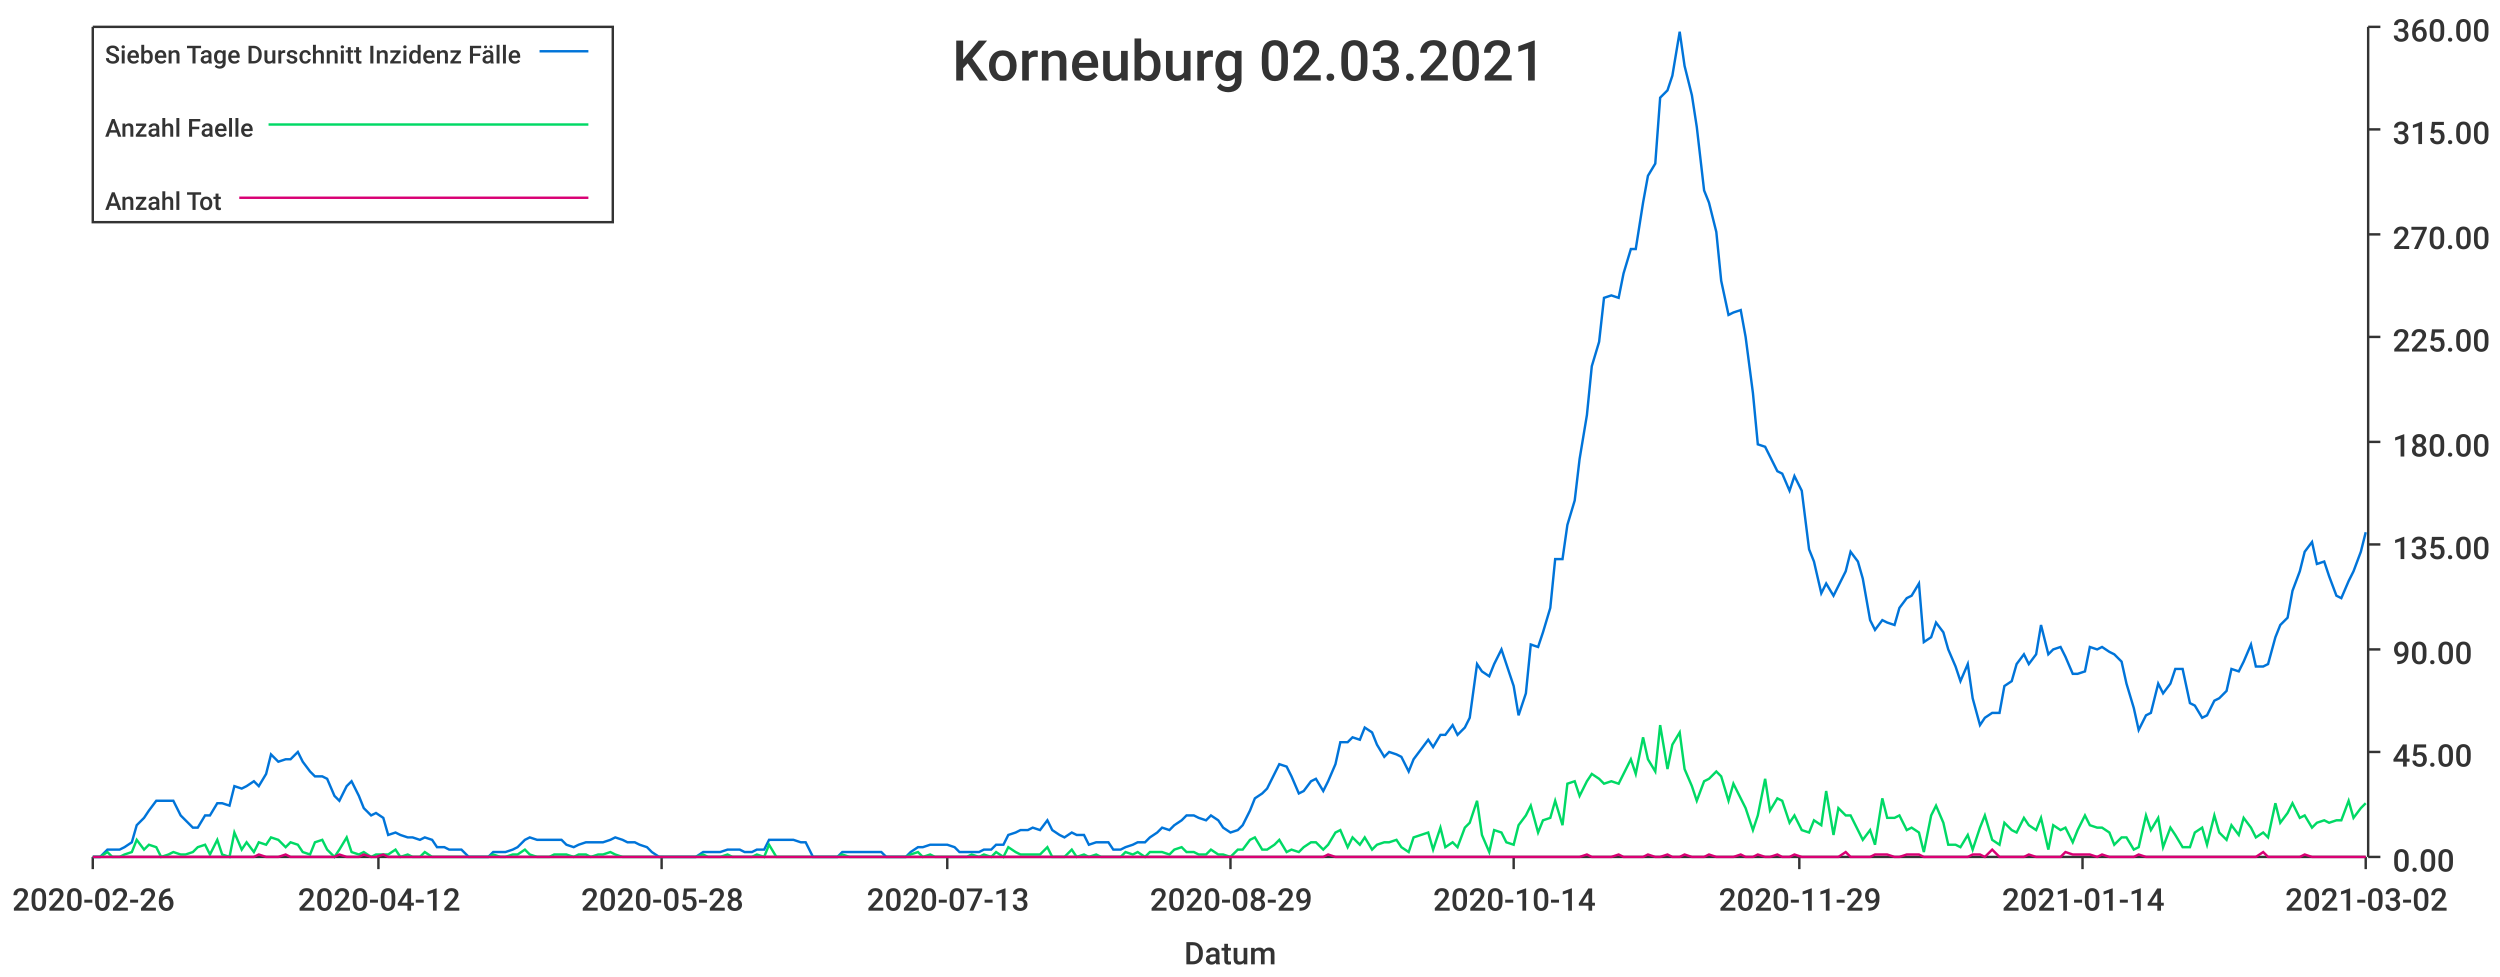
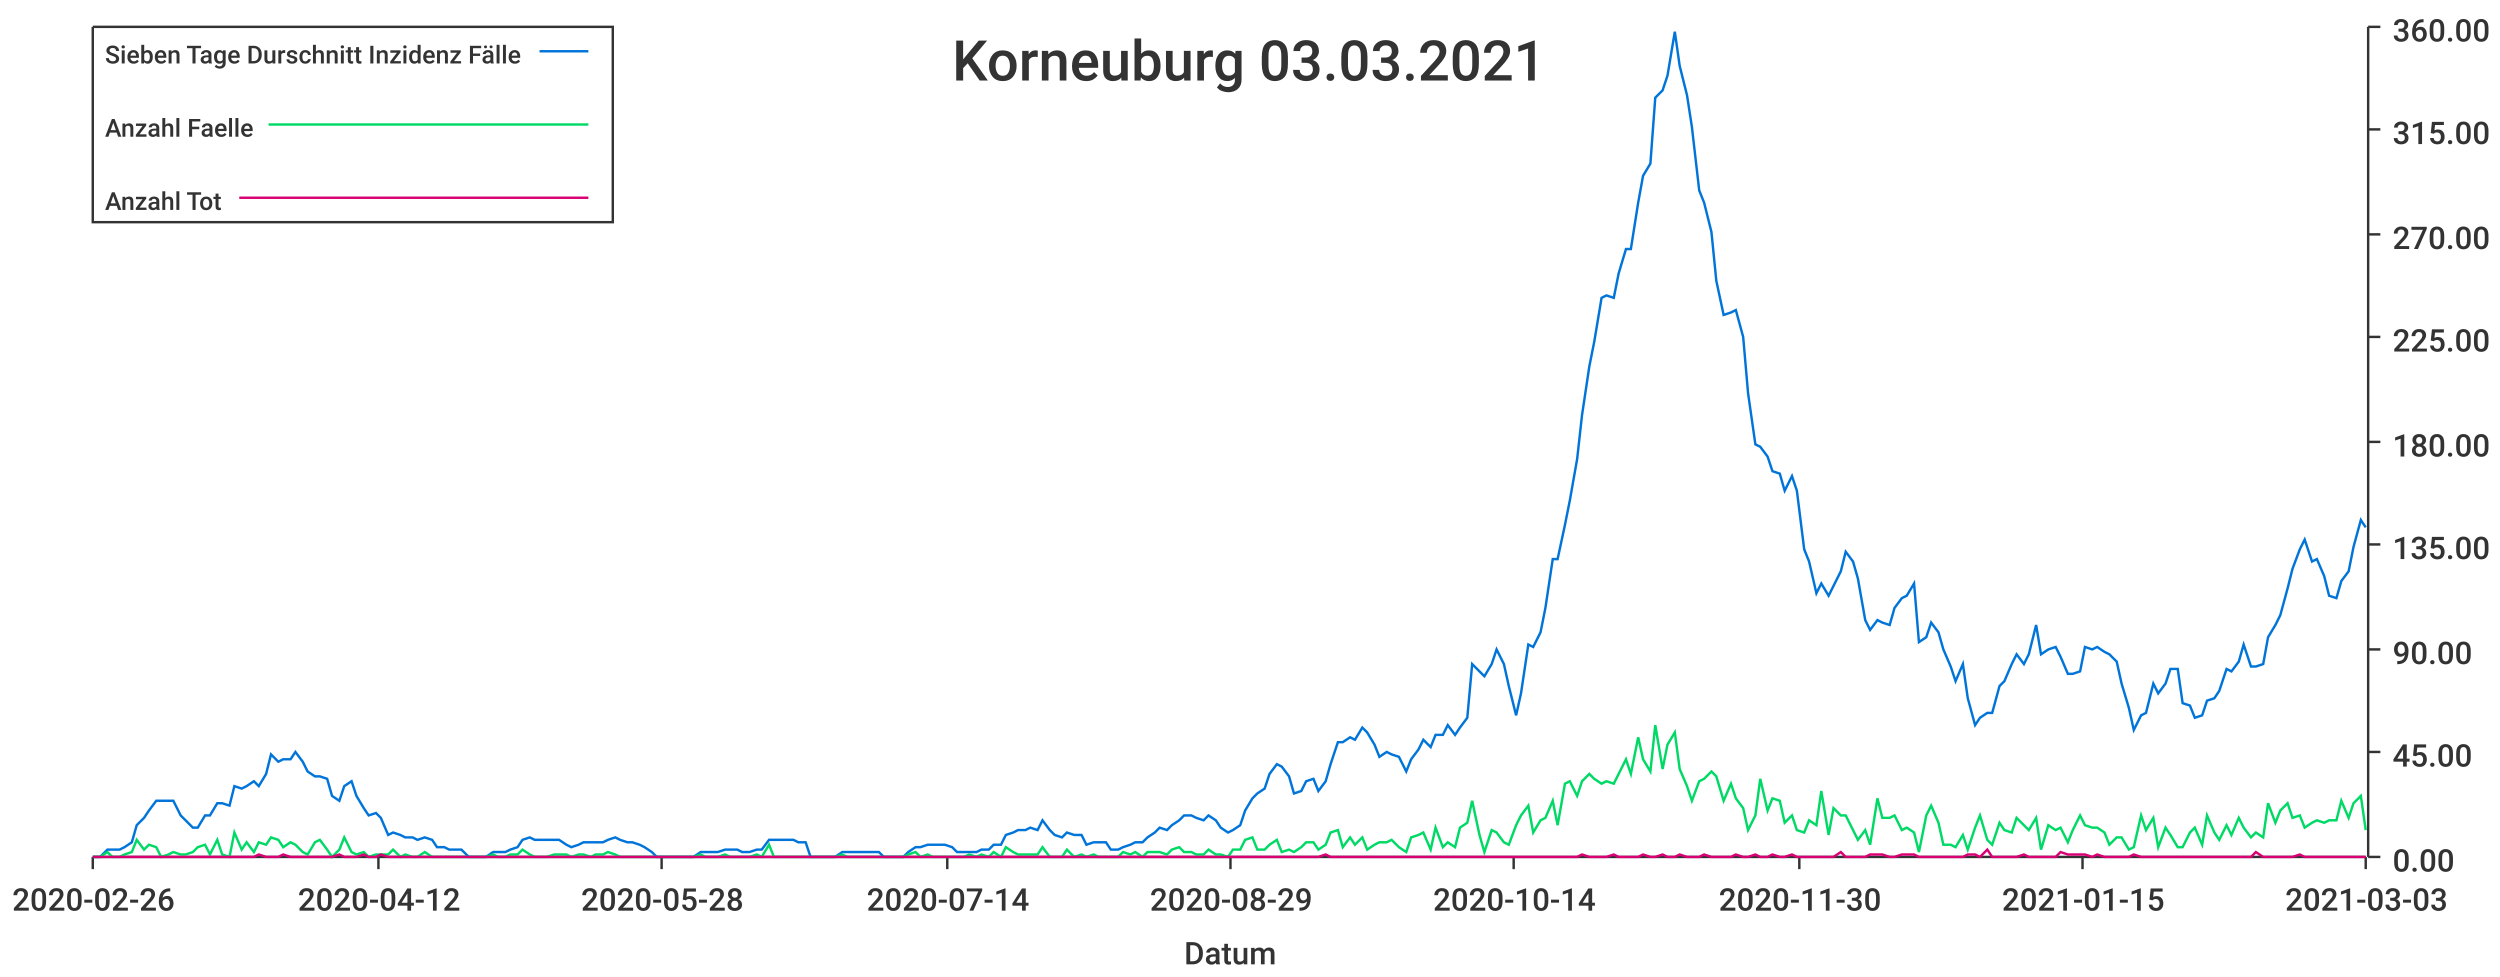
<svg xmlns="http://www.w3.org/2000/svg" width="1024" height="400">\n<path d="M 0 0 L 1024 0 L 1024 400 L 0 400 L 0 0" style="stroke-width:0;stroke:rgba(255,255,255,1.0);fill:rgba(255,255,255,1.0)" />
  <path d="M 38 11 L 969 11 L 969 351 L 38 351 L 38 11" style="stroke-width:0;stroke:rgba(255,255,255,1.0);fill:rgba(255,255,255,1.0)" />
  <path d="M 38 351 L 969 351" style="stroke-width:1;stroke:rgba(51,51,51,1.0);fill:none" />
  <path d="M 38 351 L 38 356" style="stroke-width:1;stroke:rgba(51,51,51,1.0);fill:none" />
  <text x="5" y="373" style="stroke-width:0;stroke:none;fill:rgba(51,51,51,1.0);font-size:12.8px;font-family:'Roboto Medium',sans-serif">2020-02-26</text>
  <path d="M 155 351 L 155 356" style="stroke-width:1;stroke:rgba(51,51,51,1.0);fill:none" />
  <text x="122" y="373" style="stroke-width:0;stroke:none;fill:rgba(51,51,51,1.0);font-size:12.8px;font-family:'Roboto Medium',sans-serif">2020-04-12</text>
  <path d="M 271 351 L 271 356" style="stroke-width:1;stroke:rgba(51,51,51,1.0);fill:none" />
  <text x="238" y="373" style="stroke-width:0;stroke:none;fill:rgba(51,51,51,1.0);font-size:12.8px;font-family:'Roboto Medium',sans-serif">2020-05-28</text>
  <path d="M 388 351 L 388 356" style="stroke-width:1;stroke:rgba(51,51,51,1.0);fill:none" />
-   <text x="355" y="373" style="stroke-width:0;stroke:none;fill:rgba(51,51,51,1.0);font-size:12.8px;font-family:'Roboto Medium',sans-serif">2020-07-13</text>
+   <text x="355" y="373" style="stroke-width:0;stroke:none;fill:rgba(51,51,51,1.0);font-size:12.8px;font-family:'Roboto Medium',sans-serif">2020-07-14</text>
  <path d="M 504 351 L 504 356" style="stroke-width:1;stroke:rgba(51,51,51,1.0);fill:none" />
  <text x="471" y="373" style="stroke-width:0;stroke:none;fill:rgba(51,51,51,1.0);font-size:12.8px;font-family:'Roboto Medium',sans-serif">2020-08-29</text>
  <path d="M 620 351 L 620 356" style="stroke-width:1;stroke:rgba(51,51,51,1.0);fill:none" />
  <text x="587" y="373" style="stroke-width:0;stroke:none;fill:rgba(51,51,51,1.0);font-size:12.8px;font-family:'Roboto Medium',sans-serif">2020-10-14</text>
  <path d="M 737 351 L 737 356" style="stroke-width:1;stroke:rgba(51,51,51,1.0);fill:none" />
-   <text x="704" y="373" style="stroke-width:0;stroke:none;fill:rgba(51,51,51,1.0);font-size:12.8px;font-family:'Roboto Medium',sans-serif">2020-11-29</text>
+   <text x="704" y="373" style="stroke-width:0;stroke:none;fill:rgba(51,51,51,1.0);font-size:12.8px;font-family:'Roboto Medium',sans-serif">2020-11-30</text>
  <path d="M 853 351 L 853 356" style="stroke-width:1;stroke:rgba(51,51,51,1.0);fill:none" />
-   <text x="820" y="373" style="stroke-width:0;stroke:none;fill:rgba(51,51,51,1.0);font-size:12.8px;font-family:'Roboto Medium',sans-serif">2021-01-14</text>
+   <text x="820" y="373" style="stroke-width:0;stroke:none;fill:rgba(51,51,51,1.0);font-size:12.8px;font-family:'Roboto Medium',sans-serif">2021-01-15</text>
  <path d="M 969 351 L 969 356" style="stroke-width:1;stroke:rgba(51,51,51,1.0);fill:none" />
-   <text x="936" y="373" style="stroke-width:0;stroke:none;fill:rgba(51,51,51,1.0);font-size:12.8px;font-family:'Roboto Medium',sans-serif">2021-03-02</text>
+   <text x="936" y="373" style="stroke-width:0;stroke:none;fill:rgba(51,51,51,1.0);font-size:12.8px;font-family:'Roboto Medium',sans-serif">2021-03-03</text>
  <text x="485" y="395" style="stroke-width:0;stroke:none;fill:rgba(51,51,51,1.0);font-size:12.8px;font-family:'Roboto Medium',sans-serif">Datum</text>
  <path d="M 970 351 L 970 11" style="stroke-width:1;stroke:rgba(51,51,51,1.0);fill:none" />
  <path d="M 970 351 L 975 351" style="stroke-width:1;stroke:rgba(51,51,51,1.0);fill:none" />
  <text x="980" y="357" style="stroke-width:0;stroke:none;fill:rgba(51,51,51,1.0);font-size:12.8px;font-family:'Roboto Medium',sans-serif">0.00</text>
  <path d="M 970 308 L 975 308" style="stroke-width:1;stroke:rgba(51,51,51,1.0);fill:none" />
  <text x="980" y="314" style="stroke-width:0;stroke:none;fill:rgba(51,51,51,1.0);font-size:12.8px;font-family:'Roboto Medium',sans-serif">45.00</text>
  <path d="M 970 266 L 975 266" style="stroke-width:1;stroke:rgba(51,51,51,1.0);fill:none" />
  <text x="980" y="272" style="stroke-width:0;stroke:none;fill:rgba(51,51,51,1.0);font-size:12.8px;font-family:'Roboto Medium',sans-serif">90.00</text>
  <path d="M 970 223 L 975 223" style="stroke-width:1;stroke:rgba(51,51,51,1.0);fill:none" />
  <text x="980" y="229" style="stroke-width:0;stroke:none;fill:rgba(51,51,51,1.0);font-size:12.8px;font-family:'Roboto Medium',sans-serif">135.00</text>
  <path d="M 970 181 L 975 181" style="stroke-width:1;stroke:rgba(51,51,51,1.0);fill:none" />
  <text x="980" y="187" style="stroke-width:0;stroke:none;fill:rgba(51,51,51,1.0);font-size:12.8px;font-family:'Roboto Medium',sans-serif">180.00</text>
  <path d="M 970 138 L 975 138" style="stroke-width:1;stroke:rgba(51,51,51,1.0);fill:none" />
  <text x="980" y="144" style="stroke-width:0;stroke:none;fill:rgba(51,51,51,1.0);font-size:12.8px;font-family:'Roboto Medium',sans-serif">225.00</text>
  <path d="M 970 96 L 975 96" style="stroke-width:1;stroke:rgba(51,51,51,1.0);fill:none" />
  <text x="980" y="102" style="stroke-width:0;stroke:none;fill:rgba(51,51,51,1.0);font-size:12.8px;font-family:'Roboto Medium',sans-serif">270.00</text>
  <path d="M 970 53 L 975 53" style="stroke-width:1;stroke:rgba(51,51,51,1.0);fill:none" />
  <text x="980" y="59" style="stroke-width:0;stroke:none;fill:rgba(51,51,51,1.0);font-size:12.8px;font-family:'Roboto Medium',sans-serif">315.00</text>
  <path d="M 970 11 L 975 11" style="stroke-width:1;stroke:rgba(51,51,51,1.0);fill:none" />
  <text x="980" y="17" style="stroke-width:0;stroke:none;fill:rgba(51,51,51,1.0);font-size:12.8px;font-family:'Roboto Medium',sans-serif">360.00</text>
-   <path d="M 38 351 L 41 351 L 44 348 L 46 348 L 49 348 L 51 347 L 54 345 L 56 338 L 59 335 L 61 332 L 64 328 L 66 328 L 69 328 L 71 328 L 74 334 L 76 336 L 79 339 L 81 339 L 84 334 L 86 334 L 89 329 L 91 329 L 94 330 L 96 322 L 99 323 L 101 322 L 104 320 L 106 322 L 109 317 L 111 309 L 114 312 L 117 311 L 119 311 L 122 308 L 124 312 L 127 316 L 129 318 L 132 318 L 134 319 L 137 326 L 139 328 L 142 322 L 144 320 L 147 326 L 149 331 L 152 334 L 154 333 L 157 335 L 159 342 L 162 341 L 164 342 L 167 343 L 169 343 L 172 344 L 174 343 L 177 344 L 179 347 L 182 347 L 184 348 L 187 348 L 189 348 L 192 351 L 195 351 L 197 351 L 200 351 L 202 349 L 205 349 L 207 349 L 210 348 L 212 347 L 215 344 L 217 343 L 220 344 L 222 344 L 225 344 L 227 344 L 230 344 L 232 346 L 235 347 L 237 346 L 240 345 L 242 345 L 245 345 L 247 345 L 250 344 L 252 343 L 255 344 L 257 345 L 260 345 L 262 346 L 265 347 L 267 349 L 270 351 L 273 351 L 275 351 L 278 351 L 280 351 L 283 351 L 285 351 L 288 349 L 290 349 L 293 349 L 295 349 L 298 348 L 300 348 L 303 348 L 305 349 L 308 349 L 310 348 L 313 348 L 315 344 L 318 344 L 320 344 L 323 344 L 325 344 L 328 345 L 330 345 L 333 351 L 335 351 L 338 351 L 340 351 L 343 351 L 345 349 L 348 349 L 351 349 L 353 349 L 356 349 L 358 349 L 361 349 L 363 351 L 366 351 L 368 351 L 371 351 L 373 349 L 376 347 L 378 347 L 381 346 L 383 346 L 386 346 L 388 346 L 391 347 L 393 349 L 396 349 L 398 349 L 401 349 L 403 348 L 406 348 L 408 346 L 411 346 L 413 342 L 416 341 L 418 340 L 421 340 L 423 339 L 426 340 L 429 336 L 431 340 L 434 342 L 436 343 L 439 341 L 441 342 L 444 342 L 446 346 L 449 345 L 451 345 L 454 345 L 456 348 L 459 348 L 461 347 L 464 346 L 466 345 L 469 345 L 471 343 L 474 341 L 476 339 L 479 340 L 481 338 L 484 336 L 486 334 L 489 334 L 491 335 L 494 336 L 496 334 L 499 336 L 501 339 L 504 341 L 507 340 L 509 338 L 512 332 L 514 327 L 517 325 L 519 323 L 522 317 L 524 313 L 527 314 L 529 318 L 532 325 L 534 324 L 537 320 L 539 319 L 542 324 L 544 320 L 547 313 L 549 304 L 552 304 L 554 302 L 557 303 L 559 298 L 562 300 L 564 305 L 567 310 L 569 308 L 572 309 L 574 310 L 577 316 L 579 311 L 582 307 L 585 303 L 587 306 L 590 301 L 592 301 L 595 297 L 597 301 L 600 298 L 602 294 L 605 272 L 607 275 L 610 277 L 612 272 L 615 266 L 617 272 L 620 281 L 622 293 L 625 284 L 627 264 L 630 265 L 632 259 L 635 249 L 637 229 L 640 229 L 642 215 L 645 205 L 647 188 L 650 170 L 652 150 L 655 140 L 657 122 L 660 121 L 663 122 L 665 112 L 668 102 L 670 102 L 673 83 L 675 72 L 678 67 L 680 40 L 683 37 L 685 31 L 688 13 L 690 27 L 693 39 L 695 52 L 698 78 L 700 83 L 703 95 L 705 115 L 708 129 L 710 128 L 713 127 L 715 138 L 718 161 L 720 182 L 723 183 L 725 187 L 728 193 L 730 194 L 733 201 L 735 195 L 738 201 L 741 225 L 743 230 L 746 243 L 748 239 L 751 244 L 753 240 L 756 234 L 758 226 L 761 230 L 763 237 L 766 254 L 768 258 L 771 254 L 773 255 L 776 256 L 778 249 L 781 245 L 783 244 L 786 239 L 788 263 L 791 261 L 793 255 L 796 259 L 798 266 L 801 273 L 803 279 L 806 272 L 808 286 L 811 297 L 813 294 L 816 292 L 819 292 L 821 281 L 824 279 L 826 272 L 829 268 L 831 272 L 834 268 L 836 256 L 839 268 L 841 266 L 844 265 L 846 269 L 849 276 L 851 276 L 854 275 L 856 265 L 859 266 L 861 265 L 864 267 L 866 268 L 869 271 L 871 280 L 874 290 L 876 299 L 879 293 L 881 292 L 884 280 L 886 284 L 889 280 L 891 274 L 894 274 L 897 288 L 899 289 L 902 294 L 904 293 L 907 287 L 909 286 L 912 283 L 914 274 L 917 275 L 919 271 L 922 264 L 924 273 L 927 273 L 929 272 L 932 261 L 934 256 L 937 253 L 939 242 L 942 234 L 944 226 L 947 222 L 949 231 L 952 230 L 954 236 L 957 244 L 959 245 L 962 238 L 964 234 L 967 226 L 969 218" style="stroke-width:1;stroke:rgba(0,116,217,1.0);fill:none" />
-   <path d="M 38 351 L 41 351 L 44 349 L 46 351 L 49 351 L 51 350 L 54 349 L 56 344 L 59 348 L 61 346 L 64 347 L 66 351 L 69 350 L 71 349 L 74 350 L 76 350 L 79 349 L 81 347 L 84 346 L 86 350 L 89 344 L 91 350 L 94 351 L 96 341 L 99 348 L 101 345 L 104 349 L 106 345 L 109 346 L 111 343 L 114 344 L 117 347 L 119 345 L 122 346 L 124 349 L 127 350 L 129 345 L 132 344 L 134 348 L 137 351 L 139 348 L 142 343 L 144 349 L 147 350 L 149 349 L 152 351 L 154 350 L 157 350 L 159 350 L 162 348 L 164 351 L 167 350 L 169 351 L 172 351 L 174 349 L 177 351 L 179 351 L 182 351 L 184 351 L 187 351 L 189 351 L 192 351 L 195 351 L 197 351 L 200 351 L 202 350 L 205 351 L 207 351 L 210 350 L 212 350 L 215 348 L 217 350 L 220 351 L 222 351 L 225 351 L 227 350 L 230 350 L 232 350 L 235 351 L 237 350 L 240 350 L 242 351 L 245 350 L 247 350 L 250 349 L 252 350 L 255 351 L 257 351 L 260 351 L 262 351 L 265 351 L 267 351 L 270 351 L 273 351 L 275 351 L 278 351 L 280 351 L 283 351 L 285 351 L 288 350 L 290 351 L 293 351 L 295 351 L 298 350 L 300 351 L 303 351 L 305 351 L 308 351 L 310 350 L 313 351 L 315 346 L 318 351 L 320 351 L 323 351 L 325 351 L 328 351 L 330 351 L 333 351 L 335 351 L 338 351 L 340 351 L 343 351 L 345 350 L 348 351 L 351 351 L 353 351 L 356 351 L 358 351 L 361 351 L 363 351 L 366 351 L 368 351 L 371 351 L 373 350 L 376 349 L 378 351 L 381 350 L 383 351 L 386 351 L 388 351 L 391 351 L 393 351 L 396 351 L 398 350 L 401 351 L 403 350 L 406 351 L 408 349 L 411 351 L 413 347 L 416 349 L 418 350 L 421 350 L 423 350 L 426 350 L 429 347 L 431 351 L 434 351 L 436 351 L 439 348 L 441 351 L 444 350 L 446 351 L 449 350 L 451 351 L 454 351 L 456 351 L 459 351 L 461 349 L 464 350 L 466 349 L 469 351 L 471 349 L 474 349 L 476 349 L 479 350 L 481 348 L 484 347 L 486 349 L 489 349 L 491 350 L 494 350 L 496 348 L 499 350 L 501 350 L 504 351 L 507 348 L 509 348 L 512 344 L 514 343 L 517 348 L 519 348 L 522 346 L 524 344 L 527 349 L 529 348 L 532 349 L 534 347 L 537 345 L 539 345 L 542 348 L 544 346 L 547 341 L 549 340 L 552 347 L 554 343 L 557 346 L 559 343 L 562 348 L 564 346 L 567 345 L 569 345 L 572 344 L 574 347 L 577 349 L 579 343 L 582 342 L 585 341 L 587 348 L 590 339 L 592 347 L 595 345 L 597 347 L 600 339 L 602 337 L 605 328 L 607 342 L 610 349 L 612 340 L 615 341 L 617 345 L 620 346 L 622 338 L 625 334 L 627 330 L 630 341 L 632 336 L 635 335 L 637 328 L 640 338 L 642 321 L 645 320 L 647 326 L 650 320 L 652 317 L 655 319 L 657 321 L 660 320 L 663 321 L 665 317 L 668 311 L 670 317 L 673 302 L 675 311 L 678 316 L 680 297 L 683 315 L 685 305 L 688 300 L 690 315 L 693 322 L 695 328 L 698 320 L 700 319 L 703 316 L 705 318 L 708 328 L 710 321 L 713 327 L 715 331 L 718 340 L 720 334 L 723 319 L 725 332 L 728 327 L 730 328 L 733 337 L 735 334 L 738 340 L 741 341 L 743 336 L 746 338 L 748 324 L 751 342 L 753 331 L 756 334 L 758 334 L 761 340 L 763 344 L 766 340 L 768 346 L 771 327 L 773 335 L 776 335 L 778 334 L 781 340 L 783 339 L 786 341 L 788 349 L 791 334 L 793 330 L 796 337 L 798 346 L 801 346 L 803 347 L 806 342 L 808 348 L 811 339 L 813 334 L 816 344 L 819 346 L 821 337 L 824 340 L 826 341 L 829 335 L 831 338 L 834 340 L 836 335 L 839 348 L 841 338 L 844 340 L 846 339 L 849 345 L 851 340 L 854 334 L 856 338 L 859 339 L 861 339 L 864 341 L 866 346 L 869 343 L 871 343 L 874 348 L 876 347 L 879 334 L 881 340 L 884 335 L 886 347 L 889 339 L 891 342 L 894 347 L 897 347 L 899 341 L 902 339 L 904 346 L 907 334 L 909 341 L 912 344 L 914 338 L 917 342 L 919 335 L 922 339 L 924 343 L 927 341 L 929 343 L 932 329 L 934 337 L 937 333 L 939 329 L 942 335 L 944 334 L 947 339 L 949 337 L 952 336 L 954 337 L 957 336 L 959 336 L 962 328 L 964 335 L 967 331 L 969 329" style="stroke-width:1;stroke:rgba(0,217,101,1.0);fill:none" />
-   <path d="M 38 351 L 41 351 L 44 351 L 46 351 L 49 351 L 51 351 L 54 351 L 56 351 L 59 351 L 61 351 L 64 351 L 66 351 L 69 351 L 71 351 L 74 351 L 76 351 L 79 351 L 81 351 L 84 351 L 86 351 L 89 351 L 91 351 L 94 351 L 96 351 L 99 351 L 101 351 L 104 351 L 106 350 L 109 351 L 111 351 L 114 351 L 117 350 L 119 351 L 122 351 L 124 351 L 127 351 L 129 351 L 132 351 L 134 351 L 137 351 L 139 350 L 142 351 L 144 351 L 147 351 L 149 350 L 152 351 L 154 351 L 157 350 L 159 351 L 162 351 L 164 351 L 167 351 L 169 351 L 172 351 L 174 351 L 177 351 L 179 351 L 182 351 L 184 351 L 187 351 L 189 351 L 192 351 L 195 351 L 197 351 L 200 351 L 202 351 L 205 351 L 207 351 L 210 351 L 212 351 L 215 351 L 217 351 L 220 351 L 222 351 L 225 351 L 227 351 L 230 351 L 232 351 L 235 351 L 237 351 L 240 351 L 242 351 L 245 351 L 247 351 L 250 351 L 252 351 L 255 351 L 257 351 L 260 351 L 262 351 L 265 351 L 267 351 L 270 351 L 273 351 L 275 351 L 278 351 L 280 351 L 283 351 L 285 351 L 288 351 L 290 351 L 293 351 L 295 351 L 298 351 L 300 351 L 303 351 L 305 351 L 308 351 L 310 351 L 313 351 L 315 351 L 318 351 L 320 351 L 323 351 L 325 351 L 328 351 L 330 351 L 333 351 L 335 351 L 338 351 L 340 351 L 343 351 L 345 351 L 348 351 L 351 351 L 353 351 L 356 351 L 358 351 L 361 351 L 363 351 L 366 351 L 368 351 L 371 351 L 373 351 L 376 351 L 378 351 L 381 351 L 383 351 L 386 351 L 388 351 L 391 351 L 393 351 L 396 351 L 398 351 L 401 351 L 403 351 L 406 351 L 408 351 L 411 351 L 413 351 L 416 351 L 418 351 L 421 351 L 423 351 L 426 351 L 429 351 L 431 351 L 434 351 L 436 351 L 439 351 L 441 351 L 444 351 L 446 351 L 449 351 L 451 351 L 454 351 L 456 351 L 459 351 L 461 351 L 464 351 L 466 351 L 469 351 L 471 351 L 474 351 L 476 351 L 479 351 L 481 351 L 484 351 L 486 351 L 489 351 L 491 351 L 494 351 L 496 351 L 499 351 L 501 351 L 504 351 L 507 351 L 509 351 L 512 351 L 514 351 L 517 351 L 519 351 L 522 351 L 524 351 L 527 351 L 529 351 L 532 351 L 534 351 L 537 351 L 539 351 L 542 351 L 544 350 L 547 351 L 549 351 L 552 351 L 554 351 L 557 351 L 559 351 L 562 351 L 564 351 L 567 351 L 569 351 L 572 351 L 574 351 L 577 351 L 579 351 L 582 351 L 585 351 L 587 351 L 590 351 L 592 351 L 595 351 L 597 351 L 600 351 L 602 351 L 605 351 L 607 351 L 610 351 L 612 351 L 615 351 L 617 351 L 620 351 L 622 351 L 625 351 L 627 351 L 630 351 L 632 351 L 635 351 L 637 351 L 640 351 L 642 351 L 645 351 L 647 351 L 650 350 L 652 351 L 655 351 L 657 351 L 660 351 L 663 350 L 665 351 L 668 351 L 670 351 L 673 351 L 675 350 L 678 351 L 680 351 L 683 350 L 685 351 L 688 351 L 690 350 L 693 351 L 695 351 L 698 351 L 700 350 L 703 351 L 705 351 L 708 351 L 710 351 L 713 350 L 715 351 L 718 351 L 720 350 L 723 351 L 725 351 L 728 350 L 730 351 L 733 351 L 735 350 L 738 351 L 741 351 L 743 351 L 746 351 L 748 351 L 751 351 L 753 351 L 756 349 L 758 351 L 761 351 L 763 351 L 766 351 L 768 350 L 771 350 L 773 350 L 776 351 L 778 351 L 781 350 L 783 350 L 786 350 L 788 351 L 791 351 L 793 351 L 796 351 L 798 351 L 801 351 L 803 351 L 806 351 L 808 350 L 811 350 L 813 351 L 816 348 L 819 351 L 821 351 L 824 351 L 826 351 L 829 351 L 831 350 L 834 351 L 836 351 L 839 351 L 841 351 L 844 351 L 846 349 L 849 350 L 851 350 L 854 350 L 856 350 L 859 351 L 861 350 L 864 351 L 866 351 L 869 351 L 871 351 L 874 351 L 876 350 L 879 351 L 881 351 L 884 351 L 886 351 L 889 351 L 891 351 L 894 351 L 897 351 L 899 351 L 902 351 L 904 351 L 907 351 L 909 351 L 912 351 L 914 351 L 917 351 L 919 351 L 922 351 L 924 351 L 927 349 L 929 351 L 932 351 L 934 351 L 937 351 L 939 351 L 942 351 L 944 350 L 947 351 L 949 351 L 952 351 L 954 351 L 957 351 L 959 351 L 962 351 L 964 351 L 967 351 L 969 351" style="stroke-width:1;stroke:rgba(217,0,116,1.0);fill:none" />
-   <text x="390" y="33" style="stroke-width:0;stroke:none;fill:rgba(51,51,51,1.0);font-size:23.0px;font-family:'Roboto Medium',sans-serif">Korneuburg 02.03.2021</text>
+   <path d="M 38 351 L 41 351 L 44 348 L 46 348 L 49 348 L 51 347 L 54 345 L 56 338 L 59 335 L 61 332 L 64 328 L 66 328 L 69 328 L 71 328 L 74 334 L 76 336 L 79 339 L 81 339 L 84 334 L 86 334 L 89 329 L 91 329 L 94 330 L 96 322 L 99 323 L 101 322 L 104 320 L 106 322 L 109 317 L 111 309 L 114 312 L 116 311 L 119 311 L 121 308 L 124 312 L 126 316 L 129 318 L 131 318 L 134 319 L 136 326 L 139 328 L 141 322 L 144 320 L 146 326 L 149 331 L 151 334 L 154 333 L 156 335 L 159 342 L 161 341 L 164 342 L 166 343 L 169 343 L 171 344 L 174 343 L 177 344 L 179 347 L 182 347 L 184 348 L 187 348 L 189 348 L 192 351 L 194 351 L 197 351 L 199 351 L 202 349 L 204 349 L 207 349 L 209 348 L 212 347 L 214 344 L 217 343 L 219 344 L 222 344 L 224 344 L 227 344 L 229 344 L 232 346 L 234 347 L 237 346 L 239 345 L 242 345 L 244 345 L 247 345 L 249 344 L 252 343 L 254 344 L 257 345 L 259 345 L 262 346 L 264 347 L 267 349 L 269 351 L 272 351 L 274 351 L 277 351 L 279 351 L 282 351 L 284 351 L 287 349 L 289 349 L 292 349 L 294 349 L 297 348 L 299 348 L 302 348 L 304 349 L 307 349 L 310 348 L 312 348 L 315 344 L 317 344 L 320 344 L 322 344 L 325 344 L 327 345 L 330 345 L 332 351 L 335 351 L 337 351 L 340 351 L 342 351 L 345 349 L 347 349 L 350 349 L 352 349 L 355 349 L 357 349 L 360 349 L 362 351 L 365 351 L 367 351 L 370 351 L 372 349 L 375 347 L 377 347 L 380 346 L 382 346 L 385 346 L 387 346 L 390 347 L 392 349 L 395 349 L 397 349 L 400 349 L 402 348 L 405 348 L 407 346 L 410 346 L 412 342 L 415 341 L 417 340 L 420 340 L 422 339 L 425 340 L 427 336 L 430 340 L 432 342 L 435 343 L 437 341 L 440 342 L 443 342 L 445 346 L 448 345 L 450 345 L 453 345 L 455 348 L 458 348 L 460 347 L 463 346 L 465 345 L 468 345 L 470 343 L 473 341 L 475 339 L 478 340 L 480 338 L 483 336 L 485 334 L 488 334 L 490 335 L 493 336 L 495 334 L 498 336 L 500 339 L 503 341 L 505 340 L 508 338 L 510 332 L 513 327 L 515 325 L 518 323 L 520 317 L 523 313 L 525 314 L 528 318 L 530 325 L 533 324 L 535 320 L 538 319 L 540 324 L 543 320 L 545 313 L 548 304 L 550 304 L 553 302 L 555 303 L 558 298 L 560 300 L 563 305 L 565 310 L 568 308 L 570 309 L 573 310 L 576 316 L 578 311 L 581 307 L 583 303 L 586 306 L 588 301 L 591 301 L 593 297 L 596 301 L 598 298 L 601 294 L 603 272 L 606 275 L 608 277 L 611 272 L 613 266 L 616 272 L 618 281 L 621 293 L 623 284 L 626 264 L 628 265 L 631 259 L 633 249 L 636 229 L 638 229 L 641 215 L 643 205 L 646 188 L 648 170 L 651 150 L 653 140 L 656 122 L 658 121 L 661 122 L 663 112 L 666 102 L 668 102 L 671 83 L 673 72 L 676 67 L 678 40 L 681 37 L 683 31 L 686 13 L 688 27 L 691 39 L 693 52 L 696 78 L 698 83 L 701 95 L 703 115 L 706 129 L 709 128 L 711 127 L 714 138 L 716 161 L 719 182 L 721 183 L 724 187 L 726 193 L 729 194 L 731 201 L 734 195 L 736 201 L 739 225 L 741 230 L 744 243 L 746 239 L 749 244 L 751 240 L 754 234 L 756 226 L 759 230 L 761 237 L 764 254 L 766 258 L 769 254 L 771 255 L 774 256 L 776 249 L 779 245 L 781 244 L 784 239 L 786 263 L 789 261 L 791 255 L 794 259 L 796 266 L 799 273 L 801 279 L 804 272 L 806 286 L 809 297 L 811 294 L 814 292 L 816 292 L 819 281 L 821 279 L 824 272 L 826 268 L 829 272 L 831 268 L 834 256 L 836 268 L 839 266 L 842 265 L 844 269 L 847 276 L 849 276 L 852 275 L 854 265 L 857 266 L 859 265 L 862 267 L 864 268 L 867 271 L 869 280 L 872 290 L 874 299 L 877 293 L 879 292 L 882 280 L 884 284 L 887 280 L 889 274 L 892 274 L 894 288 L 897 289 L 899 294 L 902 293 L 904 287 L 907 286 L 909 283 L 912 274 L 914 275 L 917 271 L 919 264 L 922 273 L 924 273 L 927 272 L 929 261 L 932 256 L 934 252 L 937 241 L 939 233 L 942 225 L 944 221 L 947 230 L 949 229 L 952 236 L 954 244 L 957 245 L 959 238 L 962 234 L 964 224 L 967 213 L 969 216" style="stroke-width:1;stroke:rgba(0,116,217,1.0);fill:none" />
+   <path d="M 38 351 L 41 351 L 44 349 L 46 351 L 49 351 L 51 350 L 54 349 L 56 344 L 59 348 L 61 346 L 64 347 L 66 351 L 69 350 L 71 349 L 74 350 L 76 350 L 79 349 L 81 347 L 84 346 L 86 350 L 89 344 L 91 350 L 94 351 L 96 341 L 99 348 L 101 345 L 104 349 L 106 345 L 109 346 L 111 343 L 114 344 L 116 347 L 119 345 L 121 346 L 124 349 L 126 350 L 129 345 L 131 344 L 134 348 L 136 351 L 139 348 L 141 343 L 144 349 L 146 350 L 149 349 L 151 351 L 154 350 L 156 350 L 159 350 L 161 348 L 164 351 L 166 350 L 169 351 L 171 351 L 174 349 L 177 351 L 179 351 L 182 351 L 184 351 L 187 351 L 189 351 L 192 351 L 194 351 L 197 351 L 199 351 L 202 350 L 204 351 L 207 351 L 209 350 L 212 350 L 214 348 L 217 350 L 219 351 L 222 351 L 224 351 L 227 350 L 229 350 L 232 350 L 234 351 L 237 350 L 239 350 L 242 351 L 244 350 L 247 350 L 249 349 L 252 350 L 254 351 L 257 351 L 259 351 L 262 351 L 264 351 L 267 351 L 269 351 L 272 351 L 274 351 L 277 351 L 279 351 L 282 351 L 284 351 L 287 350 L 289 351 L 292 351 L 294 351 L 297 350 L 299 351 L 302 351 L 304 351 L 307 351 L 310 350 L 312 351 L 315 346 L 317 351 L 320 351 L 322 351 L 325 351 L 327 351 L 330 351 L 332 351 L 335 351 L 337 351 L 340 351 L 342 351 L 345 350 L 347 351 L 350 351 L 352 351 L 355 351 L 357 351 L 360 351 L 362 351 L 365 351 L 367 351 L 370 351 L 372 350 L 375 349 L 377 351 L 380 350 L 382 351 L 385 351 L 387 351 L 390 351 L 392 351 L 395 351 L 397 350 L 400 351 L 402 350 L 405 351 L 407 349 L 410 351 L 412 347 L 415 349 L 417 350 L 420 350 L 422 350 L 425 350 L 427 347 L 430 351 L 432 351 L 435 351 L 437 348 L 440 351 L 443 350 L 445 351 L 448 350 L 450 351 L 453 351 L 455 351 L 458 351 L 460 349 L 463 350 L 465 349 L 468 351 L 470 349 L 473 349 L 475 349 L 478 350 L 480 348 L 483 347 L 485 349 L 488 349 L 490 350 L 493 350 L 495 348 L 498 350 L 500 350 L 503 351 L 505 348 L 508 348 L 510 344 L 513 343 L 515 348 L 518 348 L 520 346 L 523 344 L 525 349 L 528 348 L 530 349 L 533 347 L 535 345 L 538 345 L 540 348 L 543 346 L 545 341 L 548 340 L 550 347 L 553 343 L 555 346 L 558 343 L 560 348 L 563 346 L 565 345 L 568 345 L 570 344 L 573 347 L 576 349 L 578 343 L 581 342 L 583 341 L 586 348 L 588 339 L 591 347 L 593 345 L 596 347 L 598 339 L 601 337 L 603 328 L 606 342 L 608 349 L 611 340 L 613 341 L 616 345 L 618 346 L 621 338 L 623 334 L 626 330 L 628 341 L 631 336 L 633 335 L 636 328 L 638 338 L 641 321 L 643 320 L 646 326 L 648 320 L 651 317 L 653 319 L 656 321 L 658 320 L 661 321 L 663 317 L 666 311 L 668 317 L 671 302 L 673 311 L 676 316 L 678 297 L 681 315 L 683 305 L 686 300 L 688 315 L 691 322 L 693 328 L 696 320 L 698 319 L 701 316 L 703 318 L 706 328 L 709 321 L 711 327 L 714 331 L 716 340 L 719 334 L 721 319 L 724 332 L 726 327 L 729 328 L 731 337 L 734 334 L 736 340 L 739 341 L 741 336 L 744 338 L 746 324 L 749 342 L 751 331 L 754 334 L 756 334 L 759 340 L 761 344 L 764 340 L 766 346 L 769 327 L 771 335 L 774 335 L 776 334 L 779 340 L 781 339 L 784 341 L 786 349 L 789 334 L 791 330 L 794 337 L 796 346 L 799 346 L 801 347 L 804 342 L 806 348 L 809 339 L 811 334 L 814 344 L 816 346 L 819 337 L 821 340 L 824 341 L 826 335 L 829 338 L 831 340 L 834 335 L 836 348 L 839 338 L 842 340 L 844 339 L 847 345 L 849 340 L 852 334 L 854 338 L 857 339 L 859 339 L 862 341 L 864 346 L 867 343 L 869 343 L 872 348 L 874 347 L 877 334 L 879 340 L 882 335 L 884 347 L 887 339 L 889 342 L 892 347 L 894 347 L 897 341 L 899 339 L 902 346 L 904 334 L 907 341 L 909 344 L 912 338 L 914 342 L 917 335 L 919 339 L 922 343 L 924 341 L 927 343 L 929 329 L 932 337 L 934 332 L 937 329 L 939 335 L 942 334 L 944 339 L 947 337 L 949 336 L 952 337 L 954 336 L 957 336 L 959 328 L 962 335 L 964 329 L 967 326 L 969 340" style="stroke-width:1;stroke:rgba(0,217,101,1.0);fill:none" />
+   <path d="M 38 351 L 41 351 L 44 351 L 46 351 L 49 351 L 51 351 L 54 351 L 56 351 L 59 351 L 61 351 L 64 351 L 66 351 L 69 351 L 71 351 L 74 351 L 76 351 L 79 351 L 81 351 L 84 351 L 86 351 L 89 351 L 91 351 L 94 351 L 96 351 L 99 351 L 101 351 L 104 351 L 106 350 L 109 351 L 111 351 L 114 351 L 116 350 L 119 351 L 121 351 L 124 351 L 126 351 L 129 351 L 131 351 L 134 351 L 136 351 L 139 350 L 141 351 L 144 351 L 146 351 L 149 350 L 151 351 L 154 351 L 156 350 L 159 351 L 161 351 L 164 351 L 166 351 L 169 351 L 171 351 L 174 351 L 177 351 L 179 351 L 182 351 L 184 351 L 187 351 L 189 351 L 192 351 L 194 351 L 197 351 L 199 351 L 202 351 L 204 351 L 207 351 L 209 351 L 212 351 L 214 351 L 217 351 L 219 351 L 222 351 L 224 351 L 227 351 L 229 351 L 232 351 L 234 351 L 237 351 L 239 351 L 242 351 L 244 351 L 247 351 L 249 351 L 252 351 L 254 351 L 257 351 L 259 351 L 262 351 L 264 351 L 267 351 L 269 351 L 272 351 L 274 351 L 277 351 L 279 351 L 282 351 L 284 351 L 287 351 L 289 351 L 292 351 L 294 351 L 297 351 L 299 351 L 302 351 L 304 351 L 307 351 L 310 351 L 312 351 L 315 351 L 317 351 L 320 351 L 322 351 L 325 351 L 327 351 L 330 351 L 332 351 L 335 351 L 337 351 L 340 351 L 342 351 L 345 351 L 347 351 L 350 351 L 352 351 L 355 351 L 357 351 L 360 351 L 362 351 L 365 351 L 367 351 L 370 351 L 372 351 L 375 351 L 377 351 L 380 351 L 382 351 L 385 351 L 387 351 L 390 351 L 392 351 L 395 351 L 397 351 L 400 351 L 402 351 L 405 351 L 407 351 L 410 351 L 412 351 L 415 351 L 417 351 L 420 351 L 422 351 L 425 351 L 427 351 L 430 351 L 432 351 L 435 351 L 437 351 L 440 351 L 443 351 L 445 351 L 448 351 L 450 351 L 453 351 L 455 351 L 458 351 L 460 351 L 463 351 L 465 351 L 468 351 L 470 351 L 473 351 L 475 351 L 478 351 L 480 351 L 483 351 L 485 351 L 488 351 L 490 351 L 493 351 L 495 351 L 498 351 L 500 351 L 503 351 L 505 351 L 508 351 L 510 351 L 513 351 L 515 351 L 518 351 L 520 351 L 523 351 L 525 351 L 528 351 L 530 351 L 533 351 L 535 351 L 538 351 L 540 351 L 543 350 L 545 351 L 548 351 L 550 351 L 553 351 L 555 351 L 558 351 L 560 351 L 563 351 L 565 351 L 568 351 L 570 351 L 573 351 L 576 351 L 578 351 L 581 351 L 583 351 L 586 351 L 588 351 L 591 351 L 593 351 L 596 351 L 598 351 L 601 351 L 603 351 L 606 351 L 608 351 L 611 351 L 613 351 L 616 351 L 618 351 L 621 351 L 623 351 L 626 351 L 628 351 L 631 351 L 633 351 L 636 351 L 638 351 L 641 351 L 643 351 L 646 351 L 648 350 L 651 351 L 653 351 L 656 351 L 658 351 L 661 350 L 663 351 L 666 351 L 668 351 L 671 351 L 673 350 L 676 351 L 678 351 L 681 350 L 683 351 L 686 351 L 688 350 L 691 351 L 693 351 L 696 351 L 698 350 L 701 351 L 703 351 L 706 351 L 709 351 L 711 350 L 714 351 L 716 351 L 719 350 L 721 351 L 724 351 L 726 350 L 729 351 L 731 351 L 734 350 L 736 351 L 739 351 L 741 351 L 744 351 L 746 351 L 749 351 L 751 351 L 754 349 L 756 351 L 759 351 L 761 351 L 764 351 L 766 350 L 769 350 L 771 350 L 774 351 L 776 351 L 779 350 L 781 350 L 784 350 L 786 351 L 789 351 L 791 351 L 794 351 L 796 351 L 799 351 L 801 351 L 804 351 L 806 350 L 809 350 L 811 351 L 814 348 L 816 351 L 819 351 L 821 351 L 824 351 L 826 351 L 829 350 L 831 351 L 834 351 L 836 351 L 839 351 L 842 351 L 844 349 L 847 350 L 849 350 L 852 350 L 854 350 L 857 351 L 859 350 L 862 351 L 864 351 L 867 351 L 869 351 L 872 351 L 874 350 L 877 351 L 879 351 L 882 351 L 884 351 L 887 351 L 889 351 L 892 351 L 894 351 L 897 351 L 899 351 L 902 351 L 904 351 L 907 351 L 909 351 L 912 351 L 914 351 L 917 351 L 919 351 L 922 351 L 924 349 L 927 351 L 929 351 L 932 351 L 934 351 L 937 351 L 939 351 L 942 350 L 944 351 L 947 351 L 949 351 L 952 351 L 954 351 L 957 351 L 959 351 L 962 351 L 964 351 L 967 351 L 969 351" style="stroke-width:1;stroke:rgba(217,0,116,1.0);fill:none" />
+   <text x="390" y="33" style="stroke-width:0;stroke:none;fill:rgba(51,51,51,1.0);font-size:23.0px;font-family:'Roboto Medium',sans-serif">Korneuburg 03.03.2021</text>
  <path d="M 38 11 L 251 11 L 251 91 L 38 91 L 38 11" style="stroke-width:1;stroke:rgba(51,51,51,1.0);fill:rgba(255,255,255,1.0)" />
  <text x="43" y="26" style="stroke-width:0;stroke:none;fill:rgba(51,51,51,1.0);font-size:10.2px;font-family:'Roboto Medium',sans-serif">Sieben Tage Durschnitt Inzidenz Fälle</text>
  <path d="M 221 21 L 241 21" style="stroke-width:1;stroke:rgba(0,116,217,1.0);fill:none" />
  <text x="43" y="56" style="stroke-width:0;stroke:none;fill:rgba(51,51,51,1.0);font-size:10.2px;font-family:'Roboto Medium',sans-serif">Anzahl Faelle</text>
  <path d="M 110 51 L 241 51" style="stroke-width:1;stroke:rgba(0,217,101,1.0);fill:none" />
  <text x="43" y="86" style="stroke-width:0;stroke:none;fill:rgba(51,51,51,1.0);font-size:10.2px;font-family:'Roboto Medium',sans-serif">Anzahl Tot</text>
  <path d="M 98 81 L 241 81" style="stroke-width:1;stroke:rgba(217,0,116,1.0);fill:none" />
</svg>
